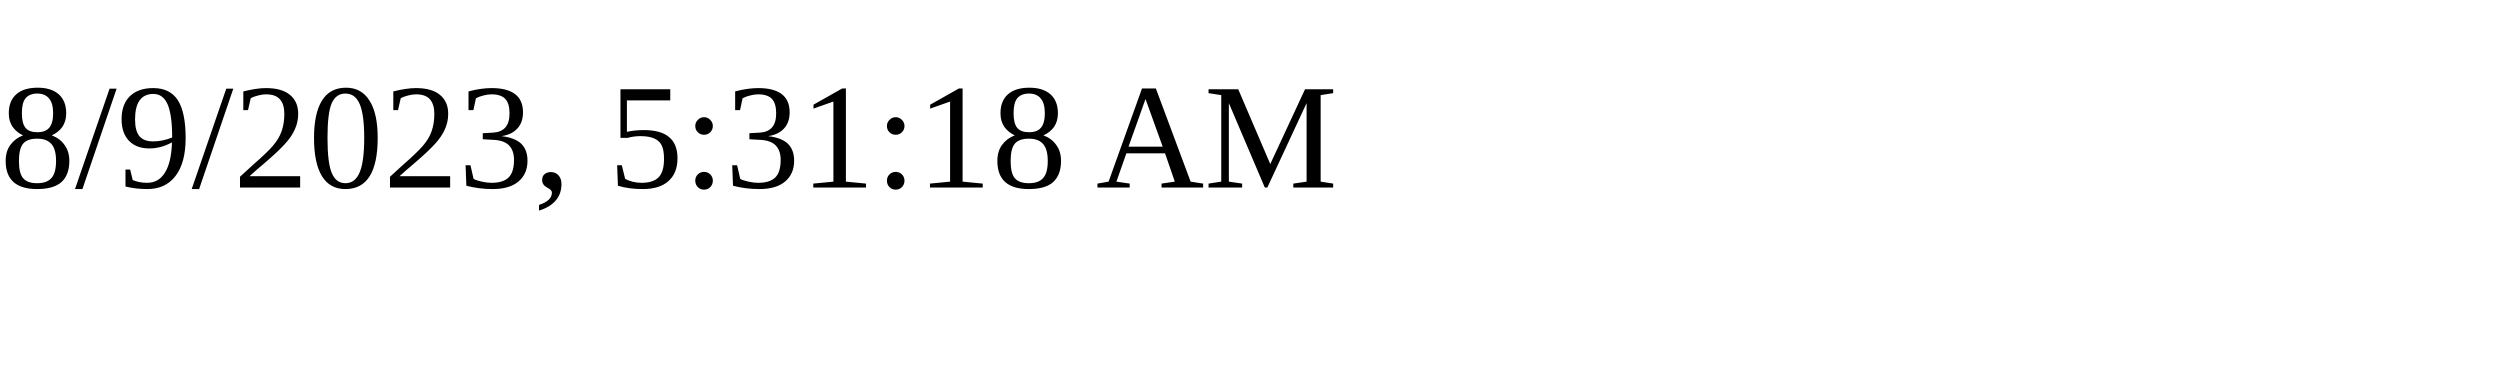
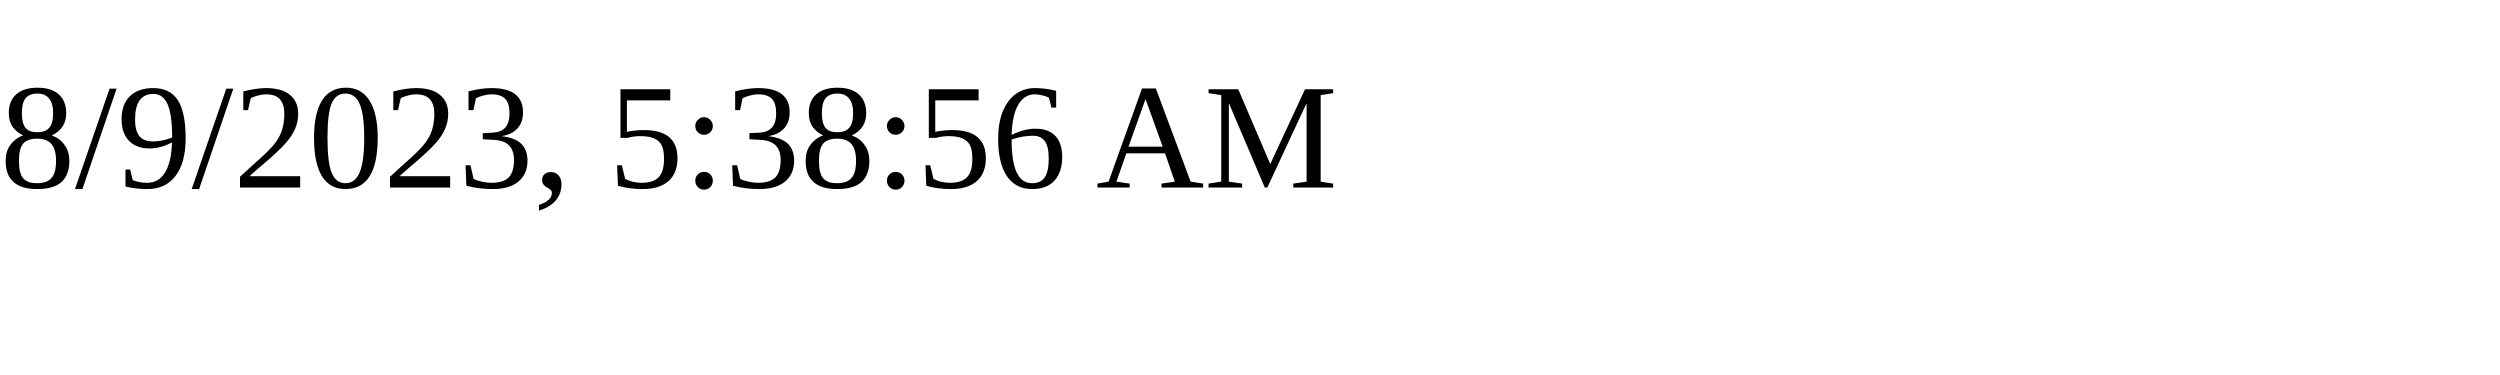
<svg xmlns="http://www.w3.org/2000/svg" height="30" width="200">
-   <text x="0" y="15">8/9/2023, 5:31:18 AM</text>
+   <text x="0" y="15">8/9/2023, 5:38:56 AM</text>
</svg>
